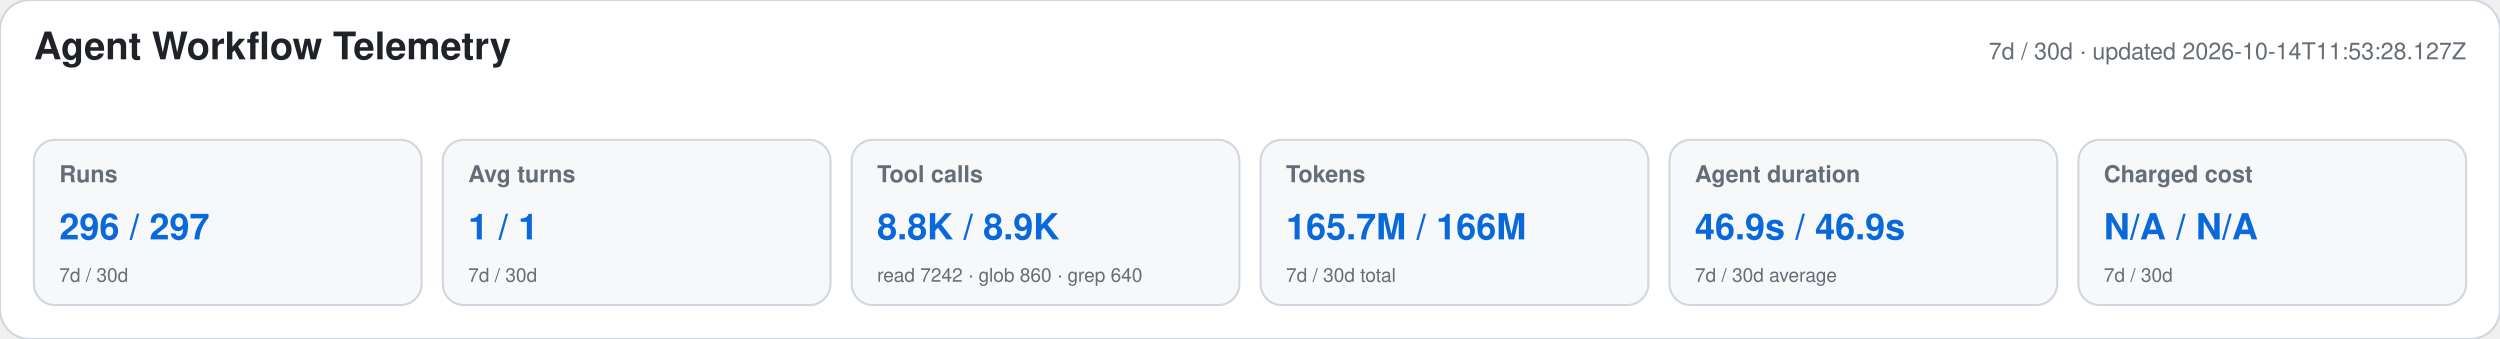
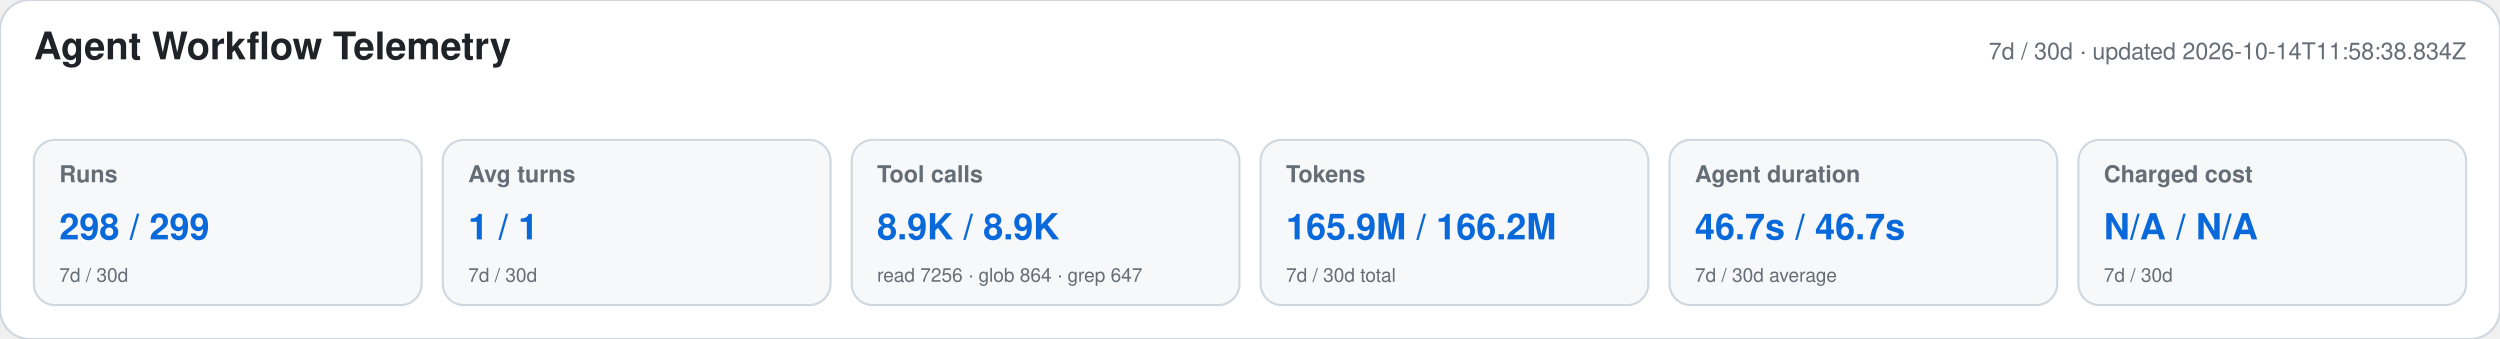
<svg xmlns="http://www.w3.org/2000/svg" width="1180" height="160" viewBox="0 0 1180 160" role="img" aria-labelledby="title desc">
  <style>text{font-family:-apple-system,BlinkMacSystemFont,"Segoe UI",Helvetica,Arial,sans-serif}.heading{font-size:18px;font-weight:650;fill:#1f2328}.meta,.label,.secondary{fill:#656d76}.meta,.label{font-size:11px}.label{font-weight:600}.primary{font-size:17px;font-weight:700;fill:#0969da}.secondary{font-size:9px}</style>
  <rect width="1180" height="160" rx="14" fill="#ffffff" stroke="#d0d7de" />
  <text x="16" y="28" class="heading">Agent Workflow Telemetry</text>
-   <text x="1164" y="28" text-anchor="end" class="meta">7d / 30d · updated 2026-10-14T11:53:28.127Z</text>
+   <text x="1164" y="28" text-anchor="end" class="meta">7d / 30d · updated 2026-10-14T11:58:38.834Z</text>
  <g>
    <rect x="16" y="66" width="183" height="78" rx="10" fill="#f6f8fa" stroke="#d0d7de" />
    <text x="28" y="86" class="label">Runs</text>
-     <text x="28" y="113" class="primary">296 / 297</text>
+     <text x="28" y="113" class="primary">298 / 299</text>
    <text x="28" y="133" class="secondary">7d / 30d</text>
  </g>
  <g>
    <rect x="209" y="66" width="183" height="78" rx="10" fill="#f6f8fa" stroke="#d0d7de" />
    <text x="221" y="86" class="label">Avg turns</text>
    <text x="221" y="113" class="primary">1 / 1</text>
    <text x="221" y="133" class="secondary">7d / 30d</text>
  </g>
  <g>
    <rect x="402" y="66" width="183" height="78" rx="10" fill="#f6f8fa" stroke="#d0d7de" />
    <text x="414" y="86" class="label">Tool calls</text>
-     <text x="414" y="113" class="primary">8.8K / 8.9K</text>
-     <text x="414" y="133" class="secondary">read 7242 · glob 860 · grep 640</text>
+     <text x="414" y="113" class="primary">8.9K / 8.9K</text>
+     <text x="414" y="133" class="secondary">read 7256 · glob 864 · grep 647</text>
  </g>
  <g>
    <rect x="595" y="66" width="183" height="78" rx="10" fill="#f6f8fa" stroke="#d0d7de" />
    <text x="607" y="86" class="label">Tokens</text>
-     <text x="607" y="113" class="primary">165.7M / 166M</text>
+     <text x="607" y="113" class="primary">165.9M / 166.2M</text>
    <text x="607" y="133" class="secondary">7d / 30d total</text>
  </g>
  <g>
    <rect x="788" y="66" width="183" height="78" rx="10" fill="#f6f8fa" stroke="#d0d7de" />
    <text x="800" y="86" class="label">Agent duration</text>
-     <text x="800" y="113" class="primary">46.9s / 46.9s</text>
+     <text x="800" y="113" class="primary">46.7s / 46.7s</text>
    <text x="800" y="133" class="secondary">7d / 30d average</text>
  </g>
  <g>
    <rect x="981" y="66" width="183" height="78" rx="10" fill="#f6f8fa" stroke="#d0d7de" />
    <text x="993" y="86" class="label">Charged cost</text>
    <text x="993" y="113" class="primary">N/A / N/A</text>
    <text x="993" y="133" class="secondary">7d / 30d</text>
  </g>
</svg>
